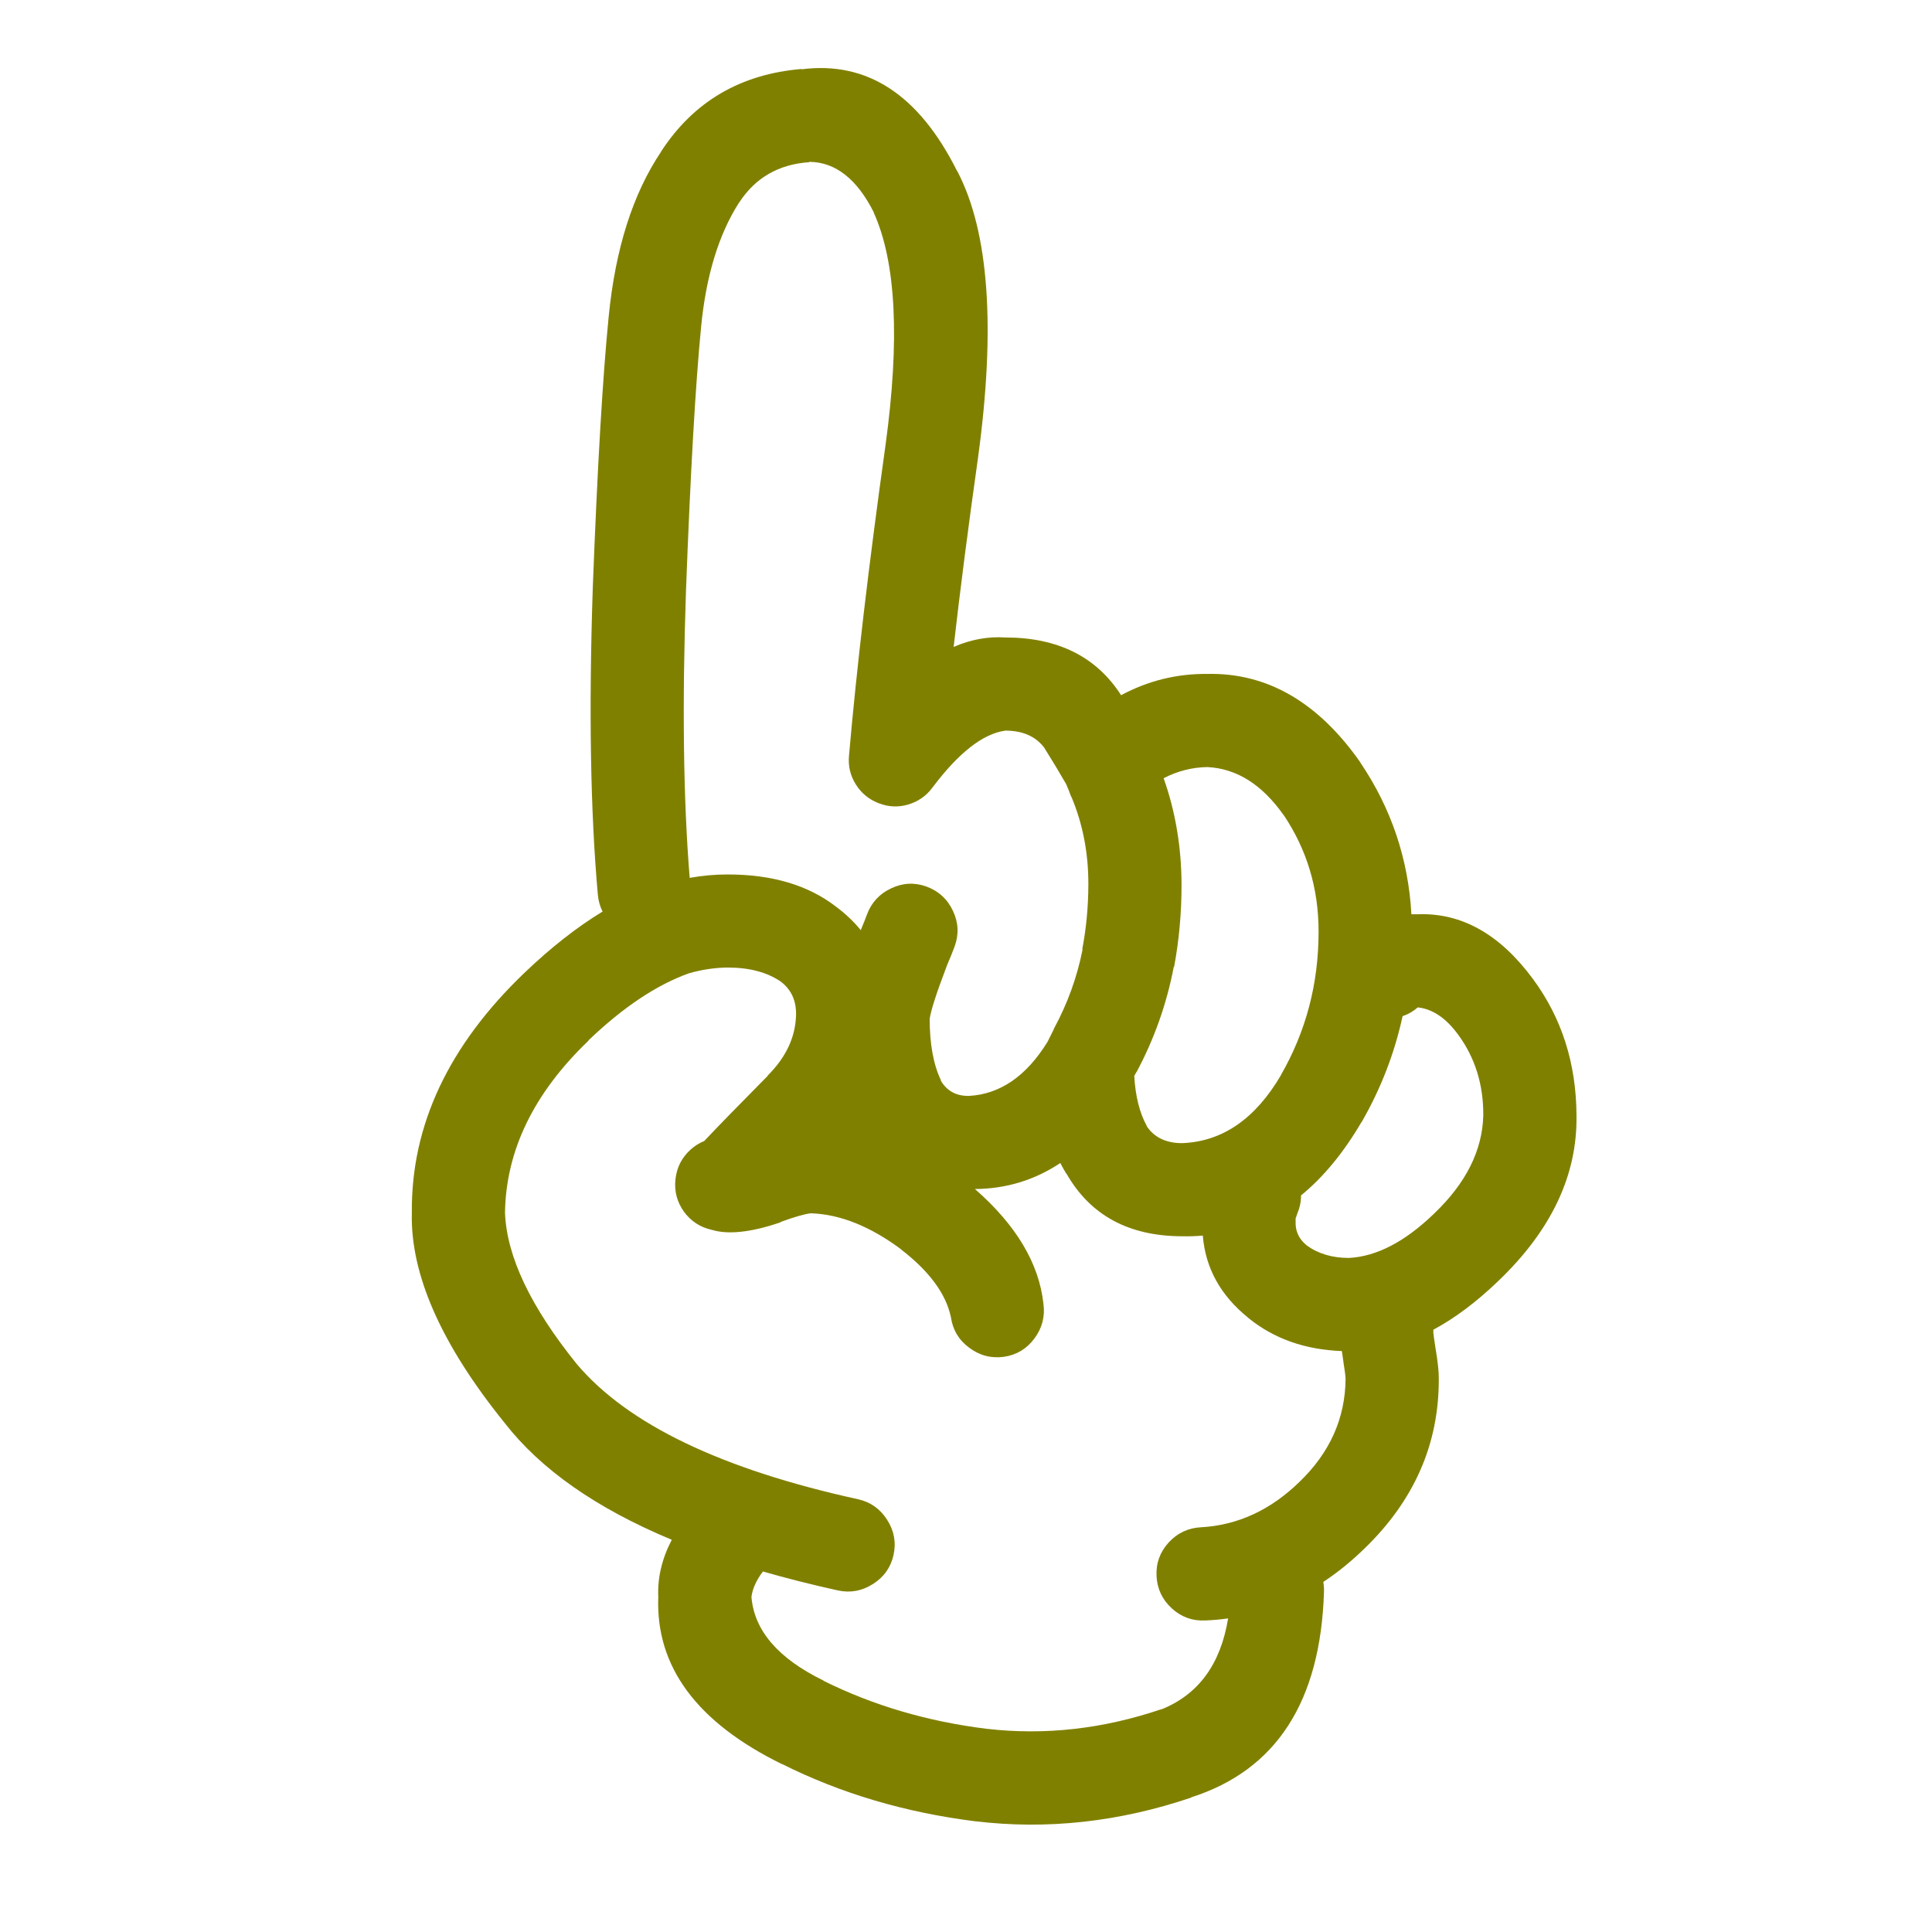
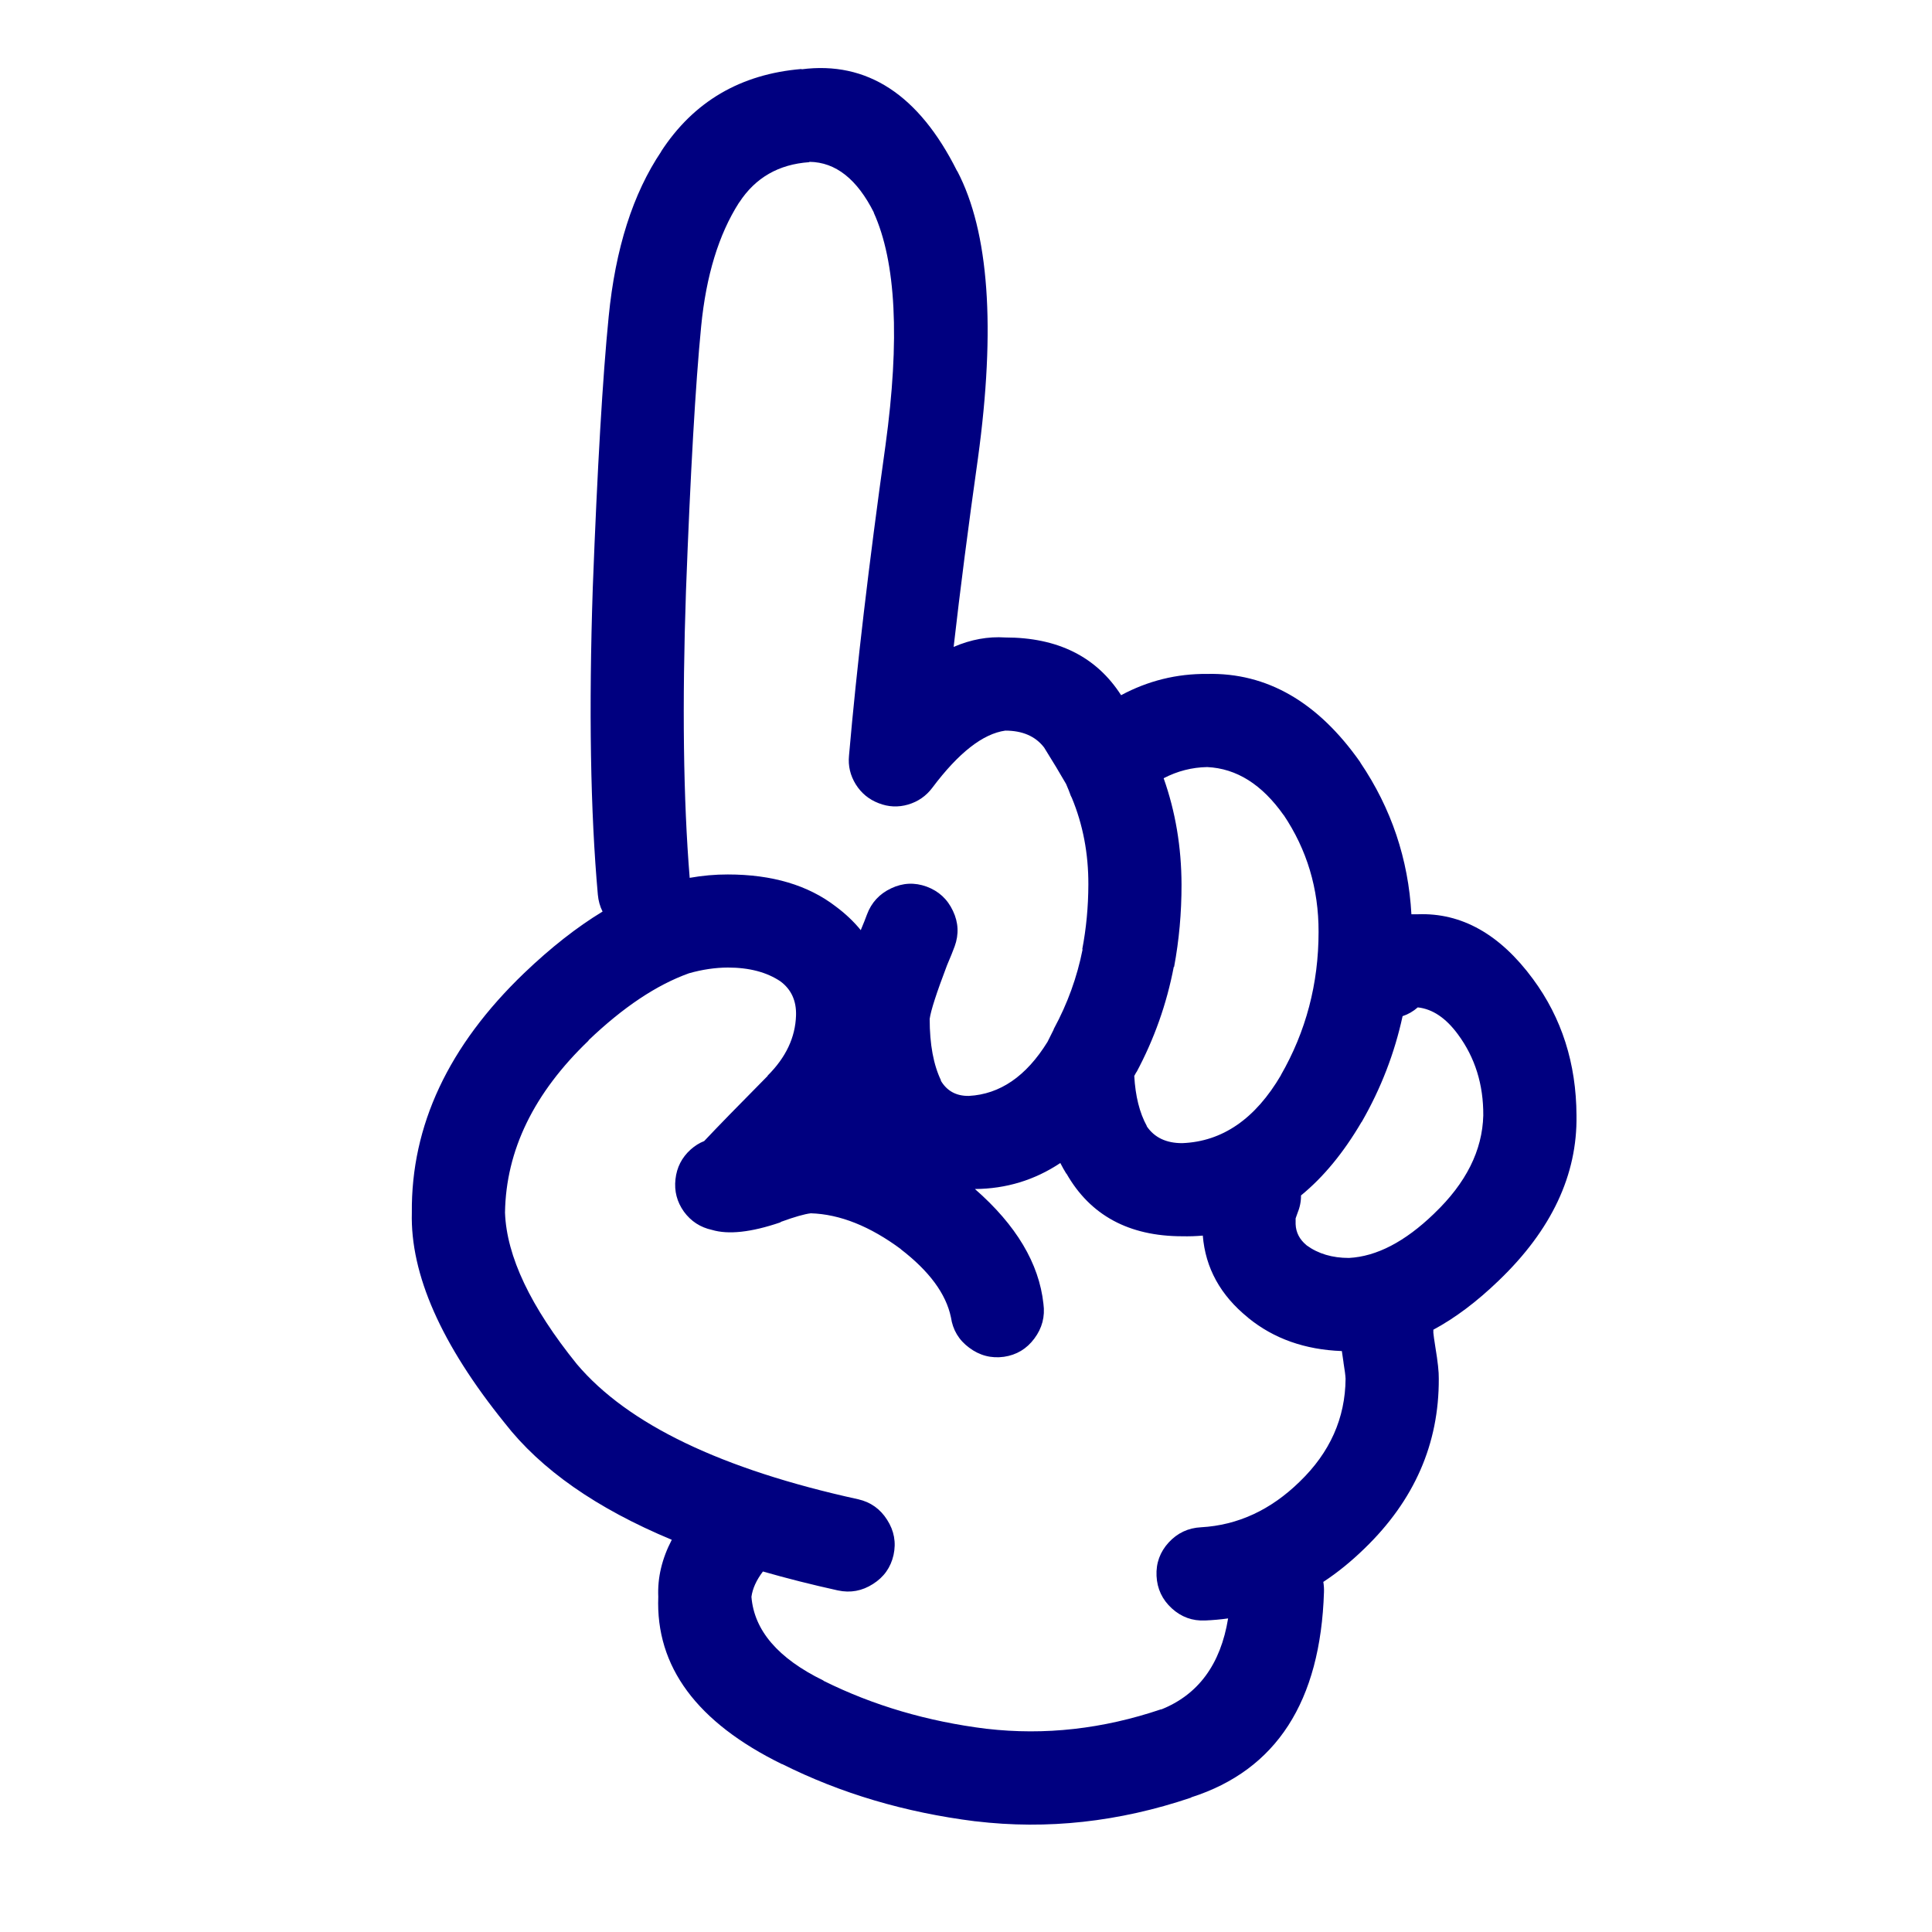
- <svg xmlns="http://www.w3.org/2000/svg" version="1.1" x="0px" y="0px" viewBox="0 0 90 90" enable-background="new 0 0 90 90" xml:space="preserve" style="fill:olive">
+ <svg xmlns="http://www.w3.org/2000/svg" version="1.1" x="0px" y="0px" viewBox="0 0 90 90" enable-background="new 0 0 90 90" xml:space="preserve" style="fill:navy">
  <path d="M66.047,42.59c-0.103,0-0.202,0-0.298,0c-0.144-2.574-0.935-4.928-2.375-7.061c-0.007-0.01-0.012-0.02-0.015-0.031  c-1.968-2.8-4.343-4.167-7.124-4.104c-1.417-0.013-2.753,0.317-4.01,0.991c-1.15-1.792-2.949-2.689-5.394-2.689  c-0.803-0.053-1.604,0.093-2.407,0.44c0.306-2.682,0.684-5.613,1.133-8.791c0.833-6.09,0.513-10.546-0.959-13.366l-0.016-0.016  c-1.776-3.552-4.19-5.13-7.249-4.734l0.015-0.016c-2.856,0.237-5.042,1.521-6.557,3.853l0.016-0.015  c-1.323,1.963-2.142,4.531-2.453,7.705c-0.279,2.8-0.526,7.01-0.74,12.628c-0.189,5.662-0.11,10.426,0.236,14.295  c0.026,0.285,0.1,0.549,0.22,0.785c-1.196,0.725-2.412,1.68-3.648,2.862c-3.529,3.384-5.275,7.104-5.237,11.164  c-0.075,2.871,1.367,6.137,4.325,9.798c1.683,2.166,4.277,3.98,7.784,5.441c-0.459,0.882-0.669,1.768-0.629,2.656  c-0.128,3.252,1.795,5.852,5.771,7.8l-0.016-0.016c2.73,1.371,5.734,2.262,9.011,2.674h0.016c3.333,0.398,6.676,0.032,10.033-1.101  l0.017-0.017c3.957-1.268,6.018-4.456,6.179-9.562c0.006-0.161-0.005-0.317-0.031-0.472c0.665-0.436,1.303-0.956,1.919-1.556  c2.32-2.242,3.474-4.879,3.46-7.91c0.006-0.307-0.046-0.795-0.158-1.462c-0.055-0.343-0.085-0.567-0.095-0.677  c0-0.049,0-0.096,0-0.143c1.01-0.541,2.02-1.301,3.036-2.279l0.015-0.015c2.456-2.357,3.661-4.92,3.617-7.69  c-0.011-2.419-0.686-4.537-2.028-6.354C69.875,43.521,68.087,42.514,66.047,42.59z M52.949,49.919l-0.017,0.047  c0.835-1.558,1.416-3.198,1.746-4.923h0.016c0.232-1.244,0.348-2.522,0.346-3.836c-0.005-1.751-0.283-3.401-0.833-4.954  c0.642-0.334,1.318-0.507,2.028-0.52c1.37,0.063,2.56,0.813,3.569,2.249l-0.016-0.031c1.096,1.63,1.641,3.448,1.636,5.457  c0.001,2.418-0.587,4.645-1.761,6.684l0.015-0.017c-1.197,2.046-2.732,3.104-4.606,3.177c-0.743,0.002-1.294-0.26-1.651-0.785V52.45  c-0.337-0.613-0.53-1.391-0.583-2.328C52.877,50.055,52.914,49.986,52.949,49.919z M31.955,27.542  c0.206-5.495,0.441-9.61,0.708-12.344c0.232-2.362,0.819-4.28,1.762-5.756l0.015-0.016c0.75-1.149,1.834-1.772,3.255-1.871  l0.016-0.016c1.217,0.016,2.219,0.807,3.004,2.375l-0.016-0.016c1.043,2.295,1.227,5.912,0.55,10.851  c-0.778,5.557-1.344,10.374-1.699,14.451c-0.047,0.479,0.059,0.923,0.314,1.337c0.259,0.414,0.616,0.707,1.07,0.88  c0.451,0.176,0.906,0.197,1.367,0.063c0.464-0.137,0.842-0.398,1.133-0.787c1.221-1.627,2.354-2.513,3.397-2.658  c0.801,0,1.404,0.262,1.808,0.787c0.413,0.661,0.753,1.227,1.023,1.698c0.092,0.21,0.165,0.393,0.22,0.551  c0.016,0.031,0.031,0.063,0.047,0.094c0.52,1.251,0.776,2.599,0.771,4.042c-0.003,1.034-0.098,2.041-0.285,3.018h0.017  c-0.257,1.297-0.703,2.527-1.337,3.697c-0.005,0.018-0.01,0.033-0.016,0.047c-0.095,0.189-0.189,0.378-0.282,0.565  c-0.991,1.603-2.213,2.441-3.666,2.518c-0.595,0.008-1.036-0.238-1.321-0.74l0.033,0.032c-0.356-0.731-0.535-1.691-0.535-2.879  c0.051-0.383,0.318-1.212,0.802-2.483c0.012-0.027,0.021-0.054,0.032-0.079c0.131-0.304,0.241-0.575,0.33-0.818  c0.203-0.561,0.177-1.111-0.079-1.65c-0.255-0.548-0.664-0.924-1.227-1.133c-0.559-0.203-1.109-0.178-1.651,0.079  c-0.545,0.255-0.924,0.666-1.131,1.227c-0.071,0.197-0.161,0.423-0.268,0.675c-0.006,0.018-0.011,0.034-0.016,0.049  c-0.328-0.402-0.716-0.77-1.163-1.102c-1.291-0.996-2.968-1.494-5.032-1.494c-0.583-0.002-1.176,0.051-1.777,0.157  C31.831,37.242,31.775,32.792,31.955,27.542z M60.543,69.023c-1.349,1.318-2.88,2.026-4.591,2.123  c-0.599,0.029-1.102,0.266-1.51,0.708c-0.405,0.442-0.594,0.963-0.566,1.558c0.028,0.6,0.265,1.102,0.708,1.509  c0.442,0.405,0.961,0.595,1.557,0.567c0.362-0.015,0.719-0.047,1.069-0.096c-0.349,2.141-1.392,3.557-3.128,4.246l0.014-0.015  c-2.718,0.92-5.428,1.224-8.129,0.911h-0.016c-2.755-0.344-5.281-1.089-7.58-2.232l-0.015-0.017  c-2.108-1.03-3.225-2.331-3.351-3.899c0.052-0.384,0.23-0.776,0.535-1.18c1.104,0.318,2.267,0.612,3.491,0.882  c0.583,0.126,1.129,0.026,1.635-0.299c0.509-0.321,0.828-0.772,0.959-1.353c0.127-0.585,0.027-1.129-0.299-1.637  c-0.321-0.507-0.771-0.827-1.352-0.958c-6.36-1.395-10.727-3.491-13.099-6.291c-2.159-2.673-3.275-5.026-3.35-7.061  c0.044-2.901,1.344-5.574,3.9-8.021h-0.016c1.62-1.549,3.182-2.591,4.686-3.129c0.619-0.175,1.221-0.264,1.809-0.267  c0.998,0,1.815,0.215,2.454,0.645c0.503,0.376,0.746,0.905,0.724,1.589c-0.032,1.021-0.473,1.954-1.321,2.799v0.015  c-1.369,1.382-2.354,2.394-2.958,3.036c-0.222,0.086-0.432,0.218-0.629,0.393c-0.413,0.372-0.648,0.834-0.708,1.385  c-0.062,0.553,0.07,1.055,0.393,1.509c0.329,0.449,0.764,0.732,1.306,0.85c0.766,0.229,1.825,0.113,3.176-0.346  c0.014-0.013,0.03-0.022,0.047-0.032c0.63-0.23,1.091-0.361,1.384-0.395c1.356,0.043,2.762,0.604,4.214,1.684l-0.031-0.016  c1.333,1.024,2.114,2.082,2.343,3.176c0.086,0.589,0.368,1.061,0.849,1.416c0.484,0.365,1.024,0.506,1.621,0.425  c0.586-0.086,1.057-0.368,1.415-0.849c0.363-0.484,0.505-1.025,0.424-1.62c-0.204-1.884-1.269-3.666-3.191-5.347  c1.452-0.01,2.778-0.413,3.978-1.211c0.089,0.174,0.182,0.342,0.283,0.504v-0.017c1.108,1.948,2.908,2.923,5.395,2.925  c0.326,0.008,0.646-0.004,0.959-0.031c0.122,1.511,0.824,2.784,2.107,3.821l0.016,0.017c1.187,0.964,2.639,1.478,4.355,1.541  c0.021,0.156,0.046,0.334,0.078,0.535v0.014c0.057,0.34,0.088,0.587,0.095,0.74C62.668,66.063,61.955,67.66,60.543,69.023z   M66.819,56.521l-0.016,0.017c-1.354,1.307-2.675,1.994-3.964,2.062c-0.772,0-1.428-0.193-1.966-0.583l-0.016-0.015  c-0.32-0.265-0.487-0.59-0.502-0.976c-0.002-0.116-0.002-0.205,0-0.269c0.02-0.066,0.046-0.139,0.078-0.22  c0.118-0.284,0.177-0.567,0.173-0.849c1.044-0.853,1.981-1.99,2.814-3.412l0.016-0.016c0.894-1.556,1.528-3.197,1.902-4.924  c0.258-0.084,0.494-0.221,0.707-0.408c0.687,0.074,1.311,0.494,1.873,1.259c0.795,1.077,1.188,2.335,1.179,3.774  C69.055,53.59,68.295,55.11,66.819,56.521z" />
</svg>
